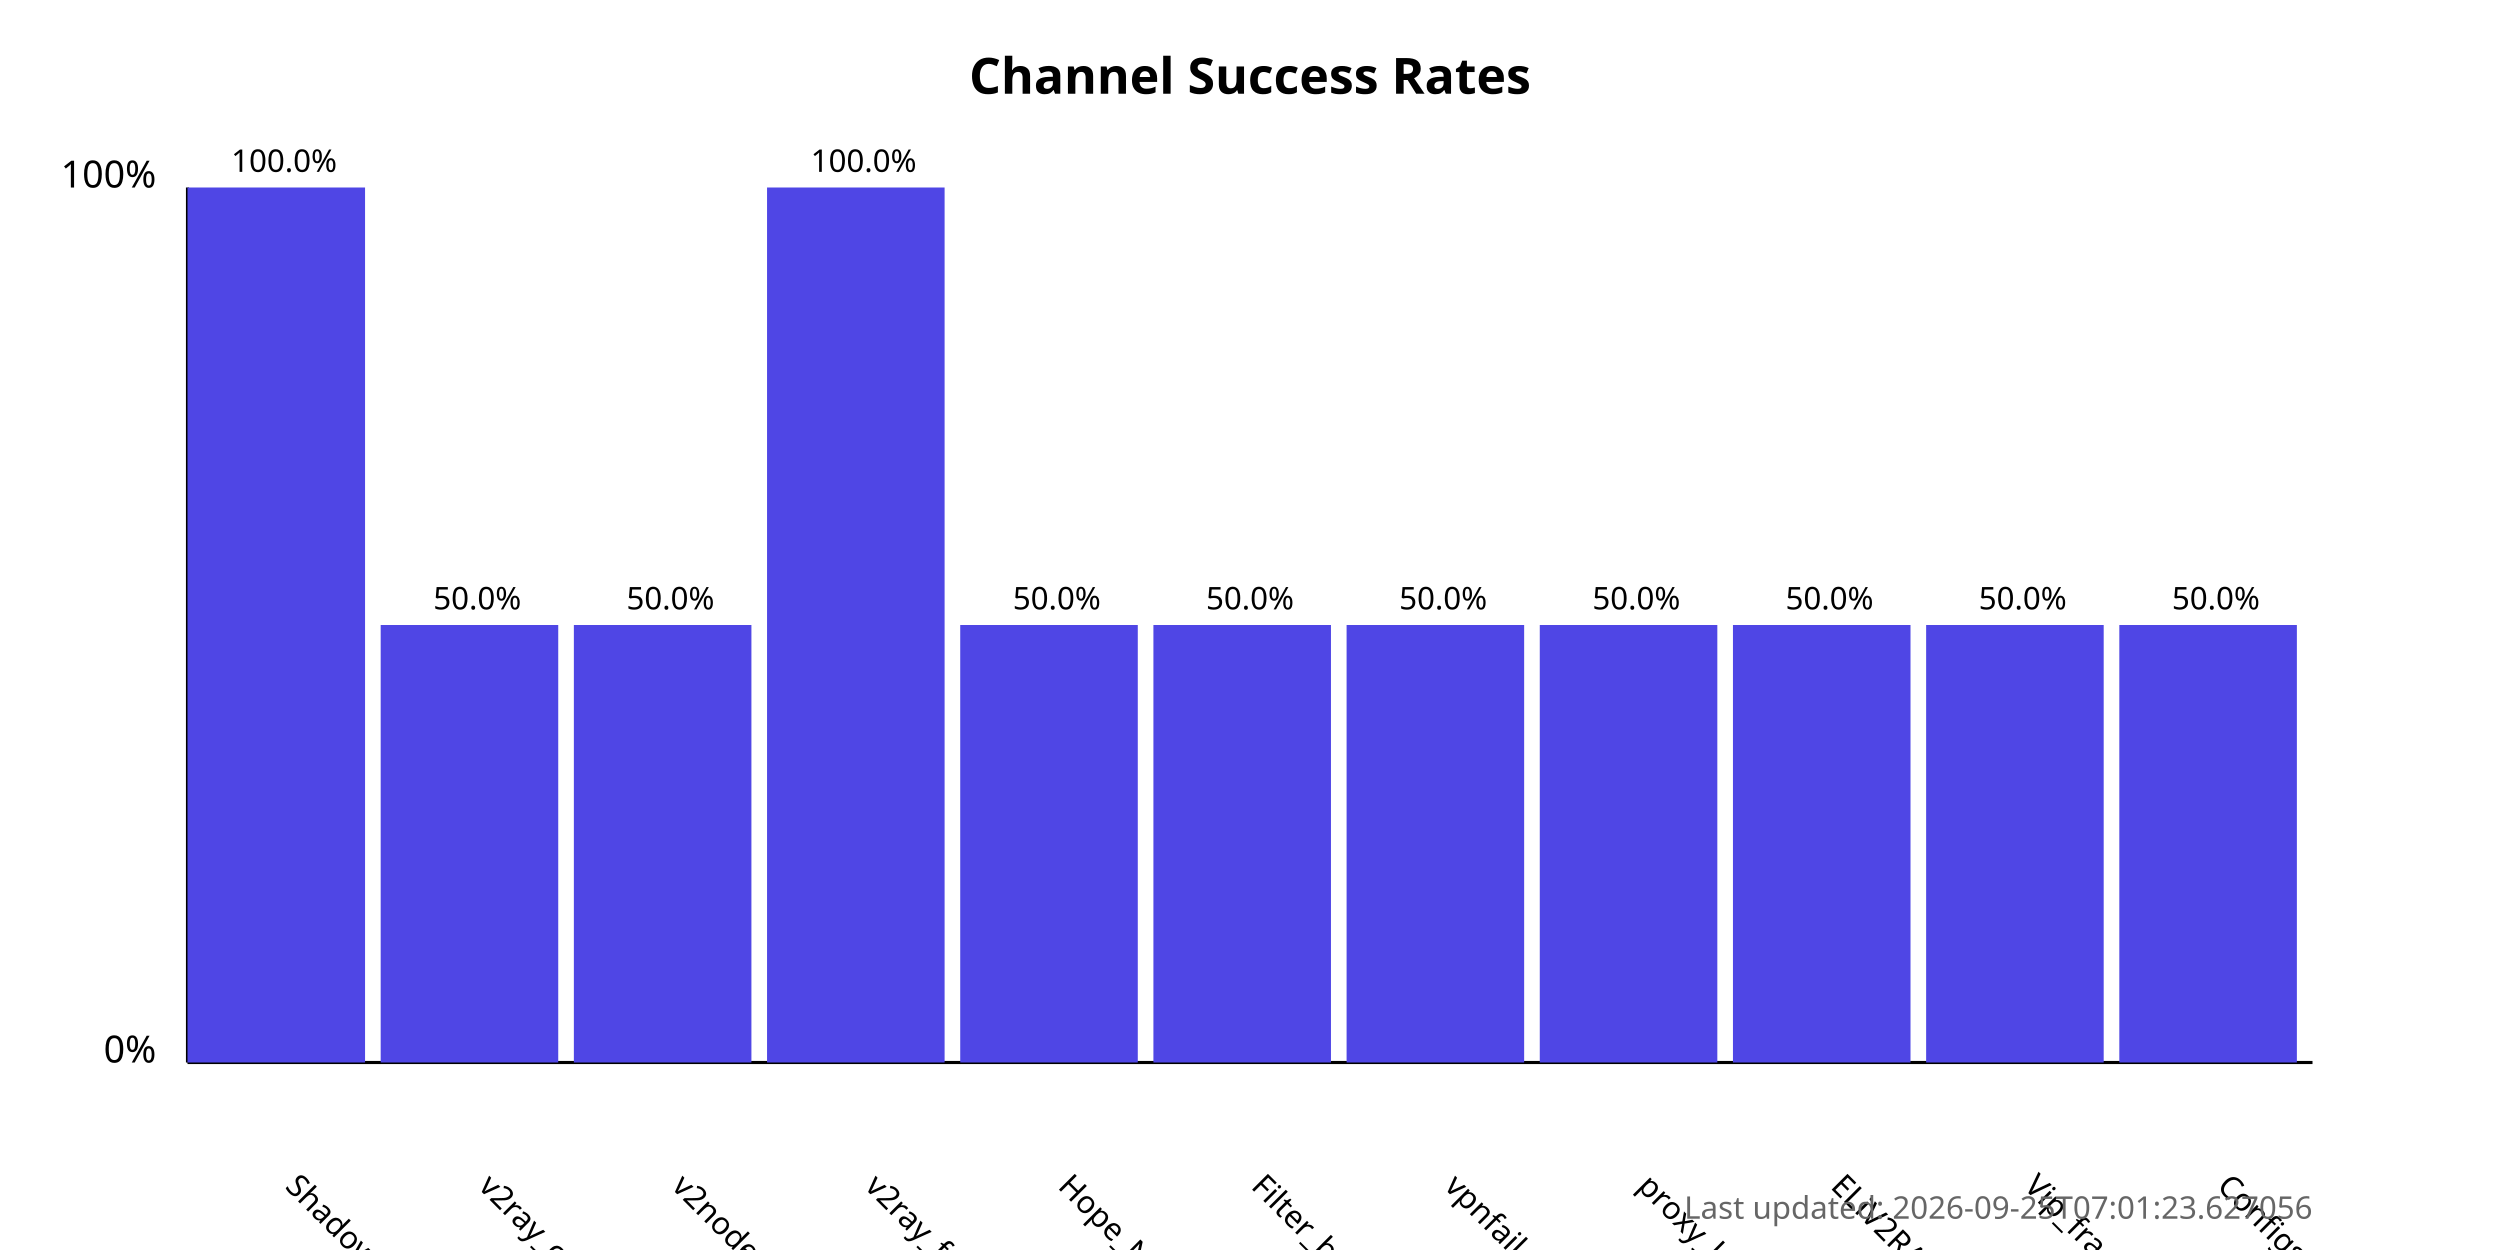
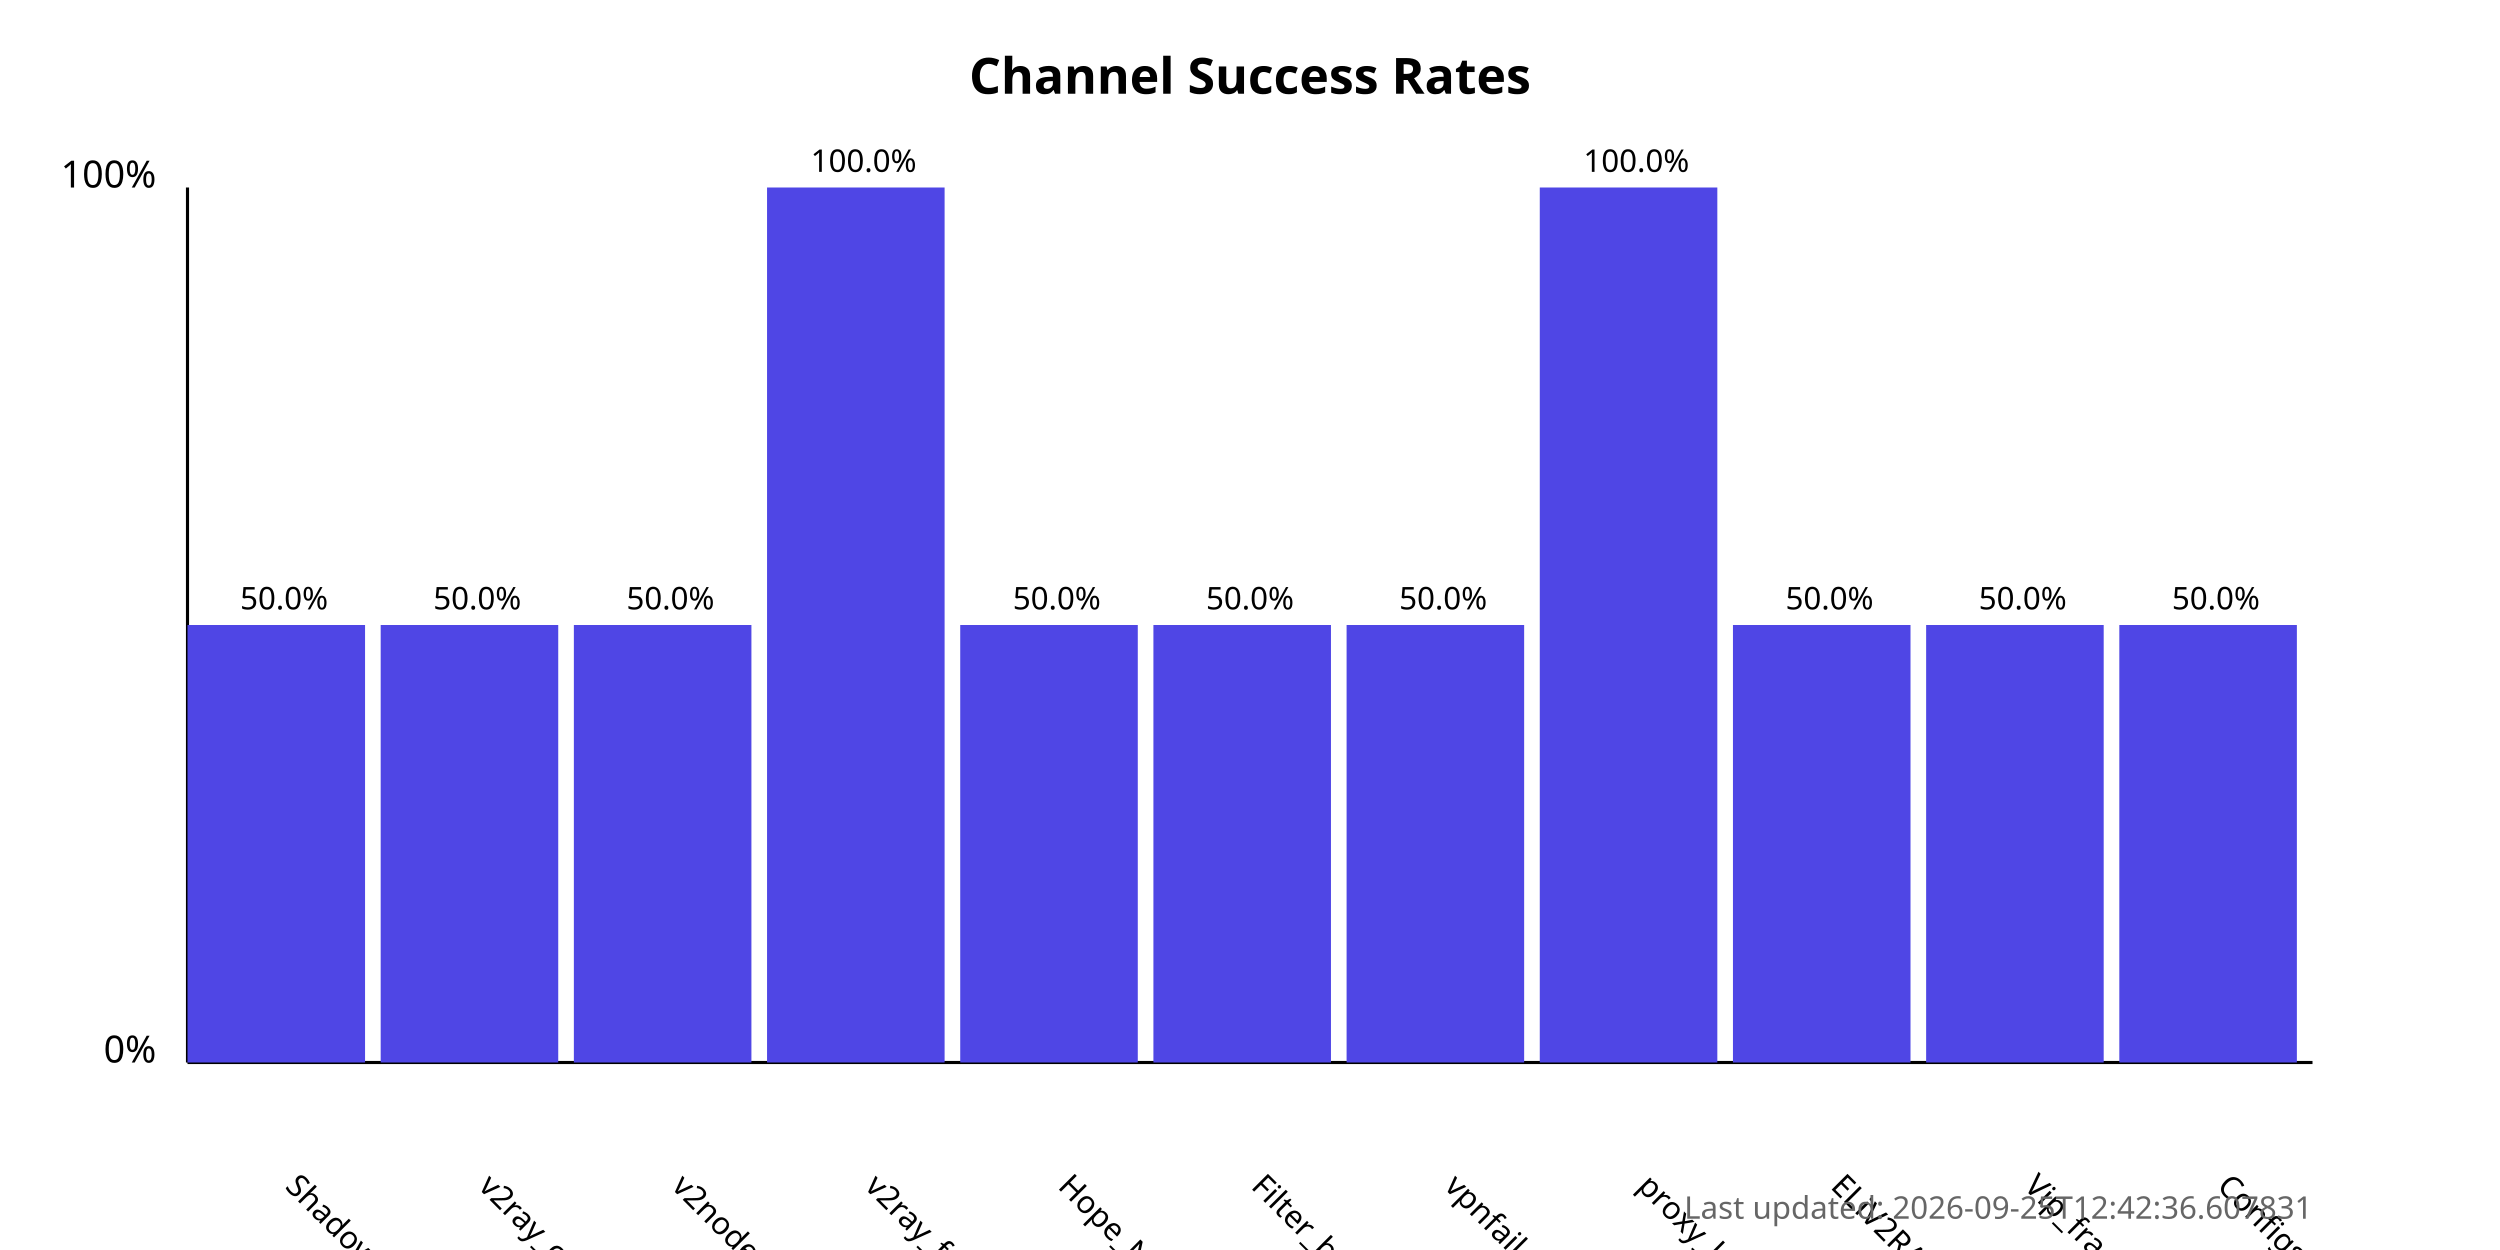
<svg xmlns="http://www.w3.org/2000/svg" width="800" height="400">
  <style>
            .chart-title { font: bold 16px sans-serif; }
            .axis-label { font: 12px sans-serif; }
            .tick-label { font: 10px sans-serif; }
            .bar { fill: #4f46e5; }
            .bar:hover { fill: #6366f1; }
            .timestamp { font: 10px sans-serif; fill: #666; }
        </style>
  <text x="400.0" y="30" text-anchor="middle" class="chart-title">
            Channel Success Rates
        </text>
  <line x1="60" y1="340" x2="60" y2="60" stroke="black" stroke-width="1" />
  <line x1="60" y1="340" x2="740" y2="340" stroke="black" stroke-width="1" />
  <text x="50" y="340" text-anchor="end" class="axis-label">0%</text>
  <text x="50" y="60" text-anchor="end" class="axis-label">100%</text>
  <g>
-     <rect x="60" y="60.0" width="56.818" height="280.0" class="bar" />
+     <rect x="60" y="200.0" width="56.818" height="140.0" class="bar" />
    <text x="90.909" y="380" transform="rotate(45, 90.90909, 380)" text-anchor="start" class="tick-label">
                ShadowProxy66
            </text>
-     <text x="90.909" y="55.0" text-anchor="middle" class="tick-label">
-                 100.0%
+     <text x="90.909" y="195.0" text-anchor="middle" class="tick-label">
+                 50.0%
            </text>
  </g>
  <g>
    <rect x="121.818" y="200.0" width="56.818" height="140.0" class="bar" />
    <text x="152.727" y="380" transform="rotate(45, 152.7273, 380)" text-anchor="start" class="tick-label">
                v2ray_configs_pool
            </text>
    <text x="152.727" y="195.0" text-anchor="middle" class="tick-label">
                50.0%
            </text>
  </g>
  <g>
    <rect x="183.636" y="200.0" width="56.818" height="140.0" class="bar" />
    <text x="214.545" y="380" transform="rotate(45, 214.5455, 380)" text-anchor="start" class="tick-label">
                v2nodes
            </text>
    <text x="214.545" y="195.0" text-anchor="middle" class="tick-label">
                50.0%
            </text>
  </g>
  <g>
    <rect x="245.455" y="60.0" width="56.818" height="280.0" class="bar" />
    <text x="276.364" y="380" transform="rotate(45, 276.3636, 380)" text-anchor="start" class="tick-label">
                v2ray_free_conf
            </text>
    <text x="276.364" y="55.0" text-anchor="middle" class="tick-label">
                100.0%
            </text>
  </g>
  <g>
    <rect x="307.273" y="200.0" width="56.818" height="140.0" class="bar" />
    <text x="338.182" y="380" transform="rotate(45, 338.1818, 380)" text-anchor="start" class="tick-label">
                Hope_Net
            </text>
    <text x="338.182" y="195.0" text-anchor="middle" class="tick-label">
                50.0%
            </text>
  </g>
  <g>
    <rect x="369.091" y="200.0" width="56.818" height="140.0" class="bar" />
    <text x="400.0" y="380" transform="rotate(45, 400.0, 380)" text-anchor="start" class="tick-label">
                Filter_breaker
            </text>
    <text x="400.0" y="195.0" text-anchor="middle" class="tick-label">
                50.0%
            </text>
  </g>
  <g>
    <rect x="430.909" y="200.0" width="56.818" height="140.0" class="bar" />
    <text x="461.818" y="380" transform="rotate(45, 461.8182, 380)" text-anchor="start" class="tick-label">
                vpnfail_vless
            </text>
    <text x="461.818" y="195.0" text-anchor="middle" class="tick-label">
                50.0%
            </text>
  </g>
  <g>
-     <rect x="492.727" y="200.0" width="56.818" height="140.0" class="bar" />
+     <rect x="492.727" y="60.0" width="56.818" height="280.0" class="bar" />
    <text x="523.636" y="380" transform="rotate(45, 523.6364, 380)" text-anchor="start" class="tick-label">
                proxy_kafee
            </text>
-     <text x="523.636" y="195.0" text-anchor="middle" class="tick-label">
-                 50.0%
+     <text x="523.636" y="55.0" text-anchor="middle" class="tick-label">
+                 100.0%
            </text>
  </g>
  <g>
    <rect x="554.545" y="200.0" width="56.818" height="140.0" class="bar" />
    <text x="585.455" y="380" transform="rotate(45, 585.4545, 380)" text-anchor="start" class="tick-label">
                ELiV2RAY
            </text>
    <text x="585.455" y="195.0" text-anchor="middle" class="tick-label">
                50.0%
            </text>
  </g>
  <g>
    <rect x="616.364" y="200.0" width="56.818" height="140.0" class="bar" />
    <text x="647.273" y="380" transform="rotate(45, 647.2727, 380)" text-anchor="start" class="tick-label">
                Vip_fragment_v2ray
            </text>
    <text x="647.273" y="195.0" text-anchor="middle" class="tick-label">
                50.0%
            </text>
  </g>
  <g>
    <rect x="678.182" y="200.0" width="56.818" height="140.0" class="bar" />
    <text x="709.091" y="380" transform="rotate(45, 709.0909, 380)" text-anchor="start" class="tick-label">
                ConfigsHubPlus
            </text>
    <text x="709.091" y="195.0" text-anchor="middle" class="tick-label">
                50.0%
            </text>
  </g>
  <text x="740" y="390" text-anchor="end" class="timestamp">
-             Last updated: 2026-09-25T07:01:23.627056
+             Last updated: 2026-09-25T12:42:36.607831
        </text>
</svg>
